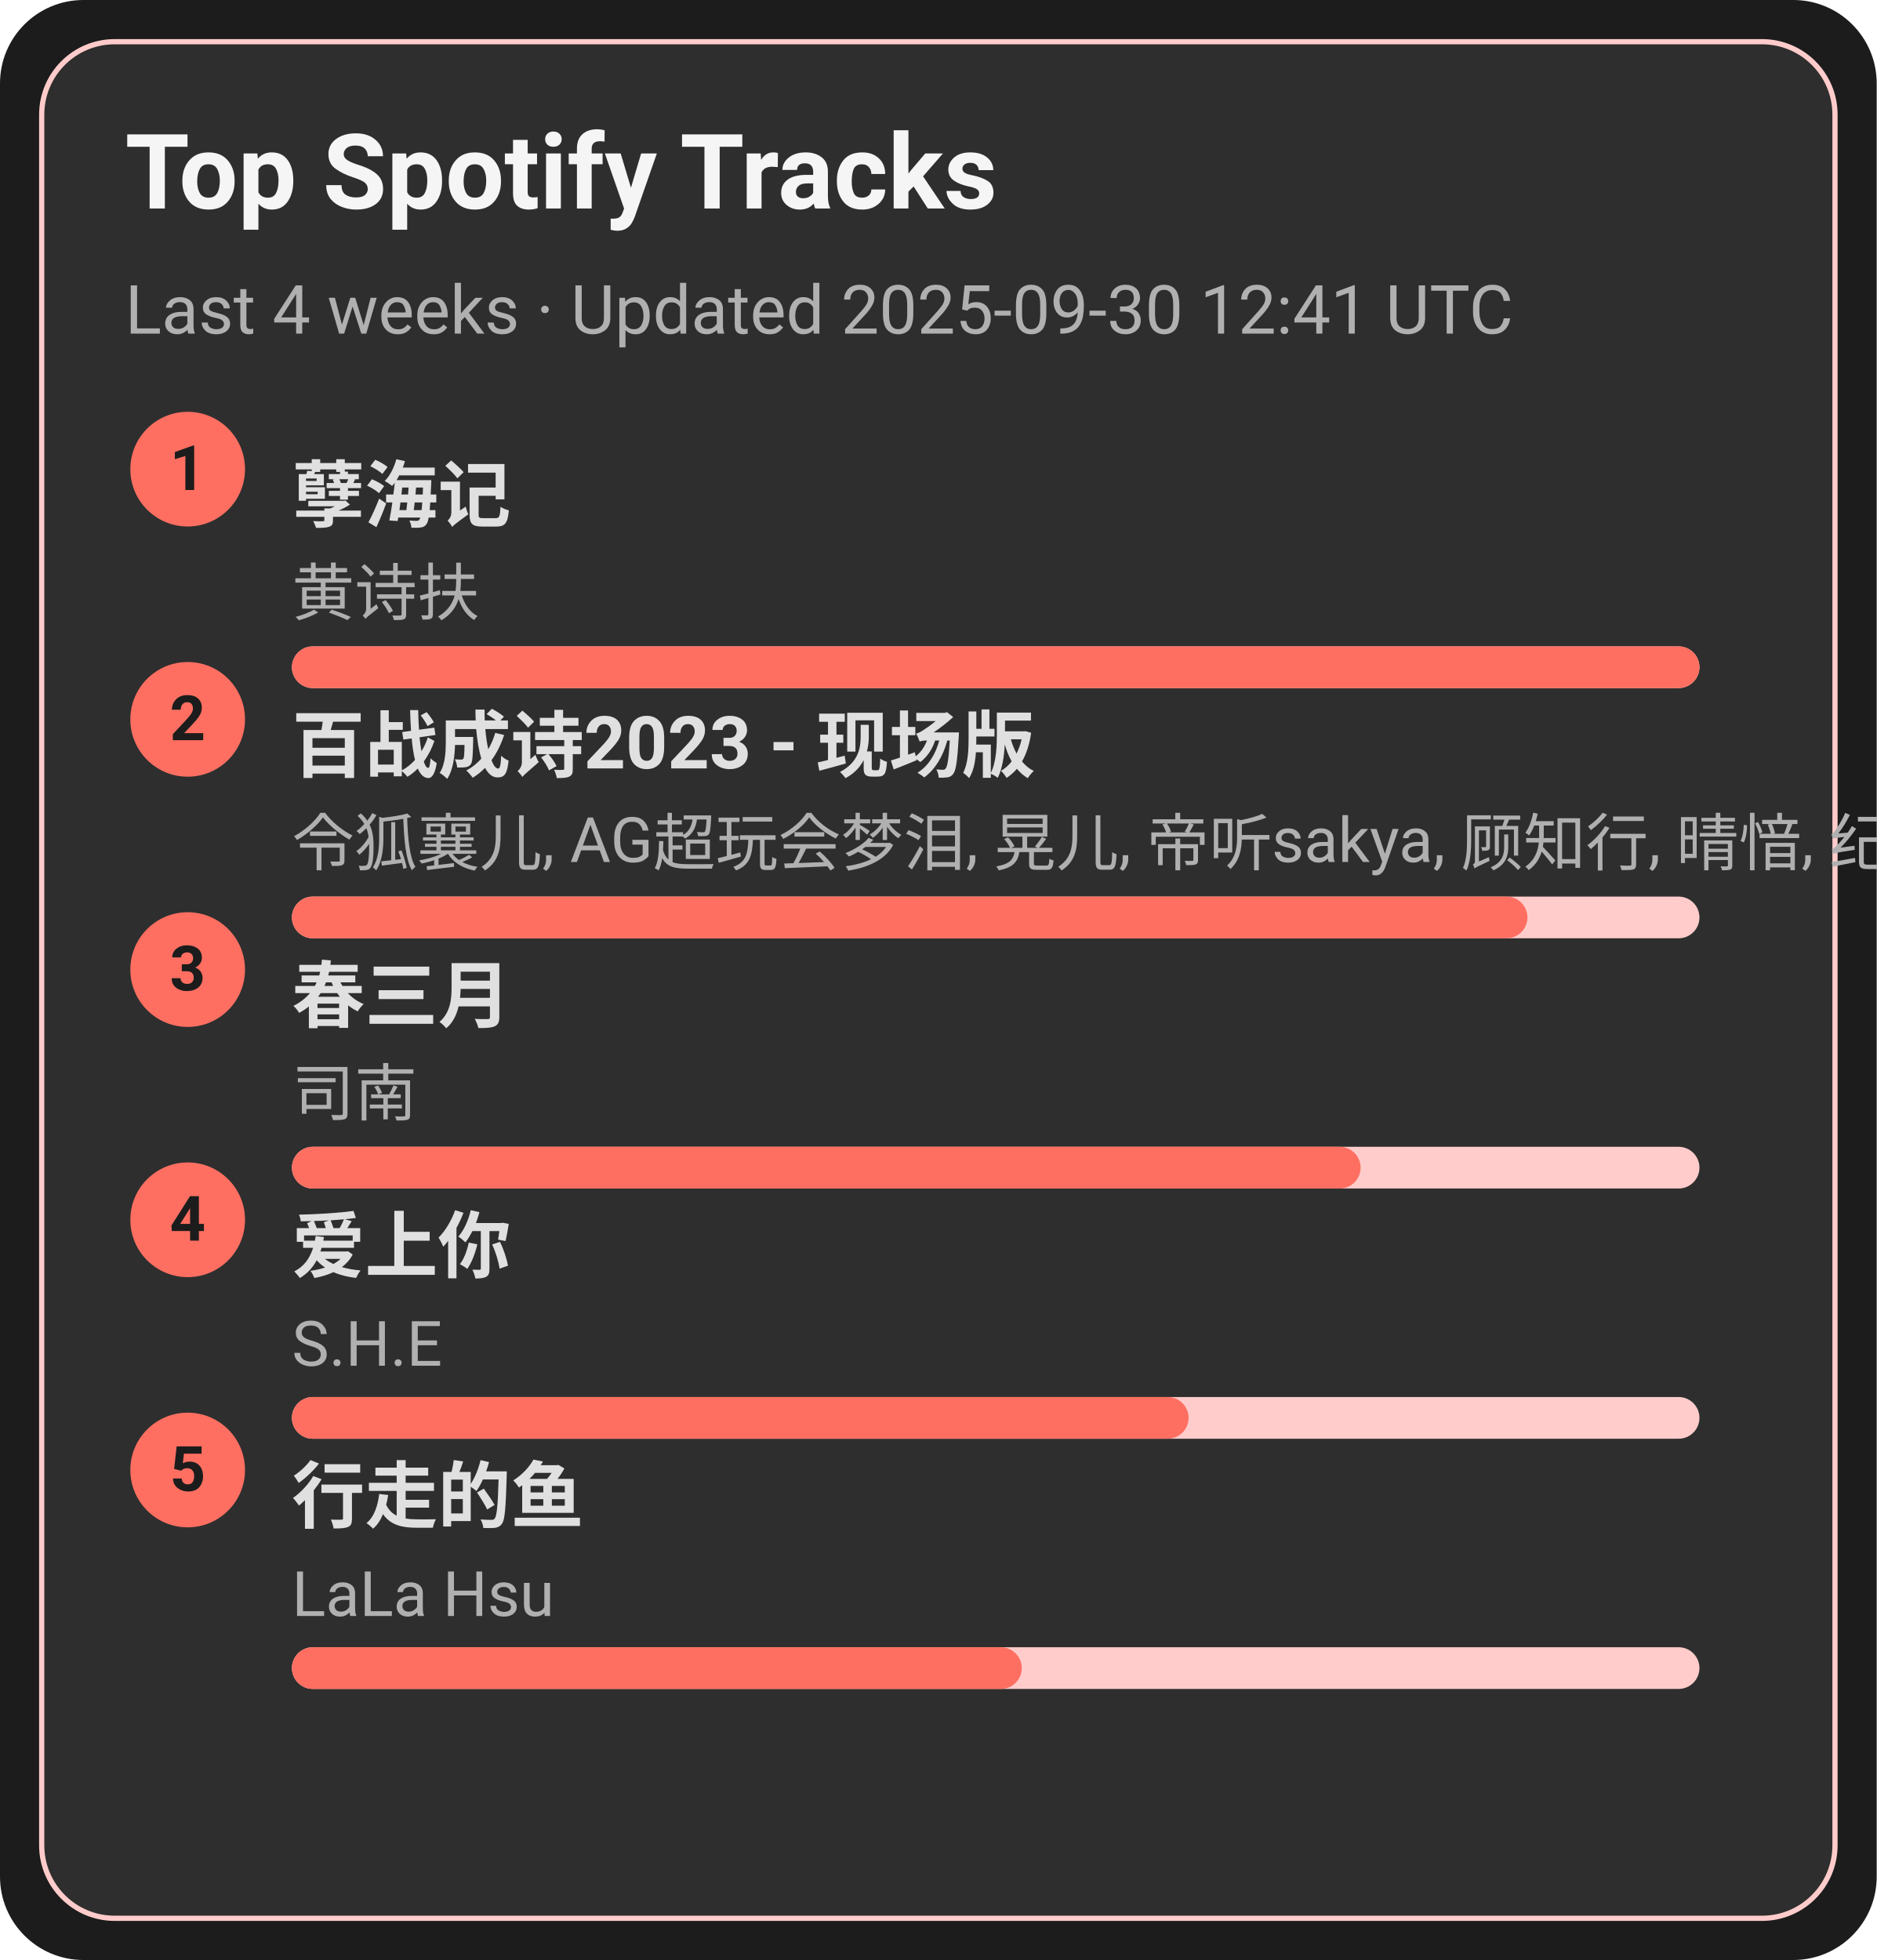
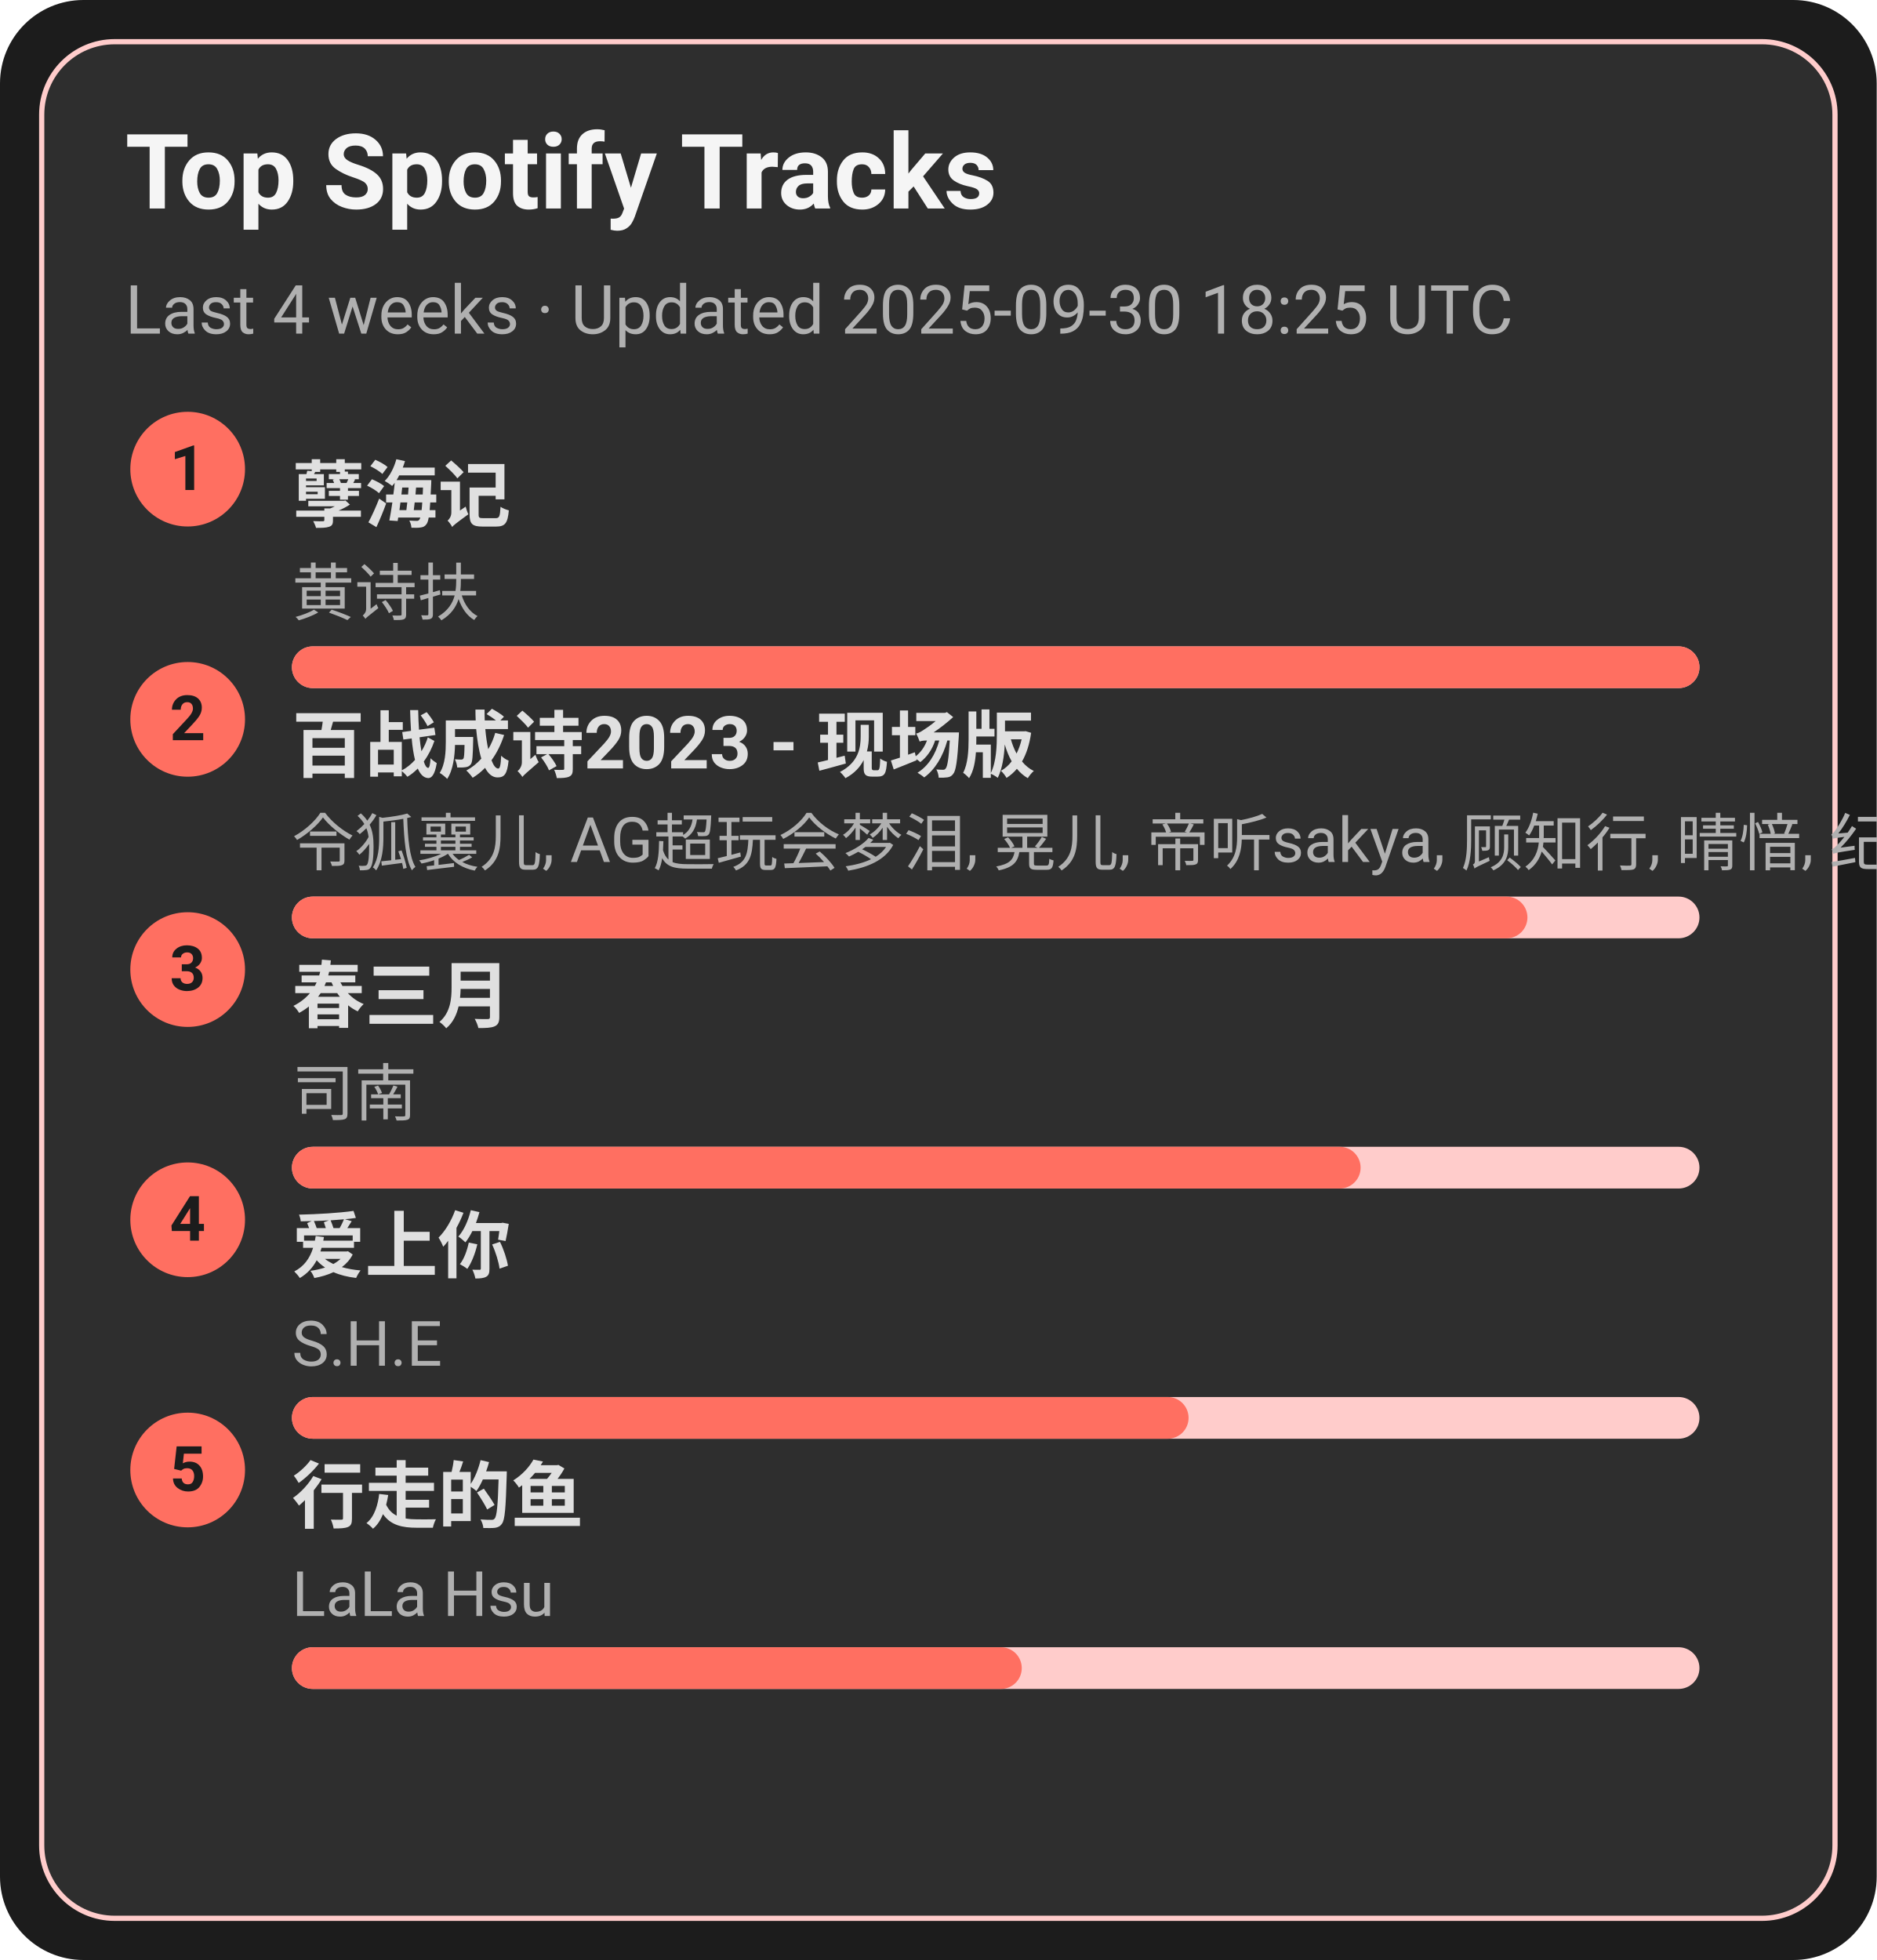
<svg xmlns="http://www.w3.org/2000/svg" width="360" height="376" viewBox="0 0 360 376">
  <style>text{font-family:-apple-system,BlinkMacSystemFont,Segoe UI,Roboto,Ubuntu,Helvetica Neue,Arial,Noto Sans,sans-serif}</style>
  <rect width="360" height="376" rx="16" fill="#1c1c1c" />
  <rect x="8" y="8" width="344" height="360" rx="14" fill="#2e2e2e" stroke="#ffcccb" />
  <text x="24" y="40" font-size="20" fill="#f5f5f5" font-weight="600">Top Spotify Tracks</text>
-   <text x="24" y="64" font-size="13" fill="#b0b0b0">Last 4 weeks · Updated 2025-09-30 12:41 UTC</text>
+   <text x="24" y="64" font-size="13" fill="#b0b0b0">Last 4 weeks · Updated 2025-09-30 18:25 UTC</text>
  <circle cx="36" cy="90" r="11" fill="#ff6f61" />
  <text x="36" y="94" text-anchor="middle" font-size="12" fill="#1c1c1c" font-weight="700">1</text>
  <a href="https://open.spotify.com/track/3eIovUMhirNN6btJbpzNqD" target="_blank" rel="noopener noreferrer">
    <text x="56" y="100" font-size="14" fill="#e0e0e0" font-weight="600">孽海记</text>
  </a>
  <text x="56" y="118" font-size="12" fill="#b0b0b0">黄诗扶</text>
  <rect x="56" y="124" width="270" height="8" rx="4" fill="#ffcccb" />
  <rect x="56" y="124" width="270" height="8" rx="4" fill="#ff6f61" />
  <circle cx="36" cy="138" r="11" fill="#ff6f61" />
  <text x="36" y="142" text-anchor="middle" font-size="12" fill="#1c1c1c" font-weight="700">2</text>
  <a href="https://open.spotify.com/track/2gttnS8fWnDwziLFt2TLEi" target="_blank" rel="noopener noreferrer">
    <text x="56" y="148" font-size="14" fill="#e0e0e0" font-weight="600">百战成诗2023 - 现场版</text>
  </a>
  <text x="56" y="166" font-size="12" fill="#b0b0b0">令狐襄儿, AG超玩会梦泪, 晃儿, 帝听sakya, 顾知行, 晴愔, 纪粹希, 于冬然, 呦猫UNEKO</text>
  <rect x="56" y="172" width="270" height="8" rx="4" fill="#ffcccb" />
  <rect x="56" y="172" width="237" height="8" rx="4" fill="#ff6f61" />
  <circle cx="36" cy="186" r="11" fill="#ff6f61" />
  <text x="36" y="190" text-anchor="middle" font-size="12" fill="#1c1c1c" font-weight="700">3</text>
  <a href="https://open.spotify.com/track/5A9BOP4WTk2UayDlMb8w98" target="_blank" rel="noopener noreferrer">
    <text x="56" y="196" font-size="14" fill="#e0e0e0" font-weight="600">春三月</text>
  </a>
  <text x="56" y="214" font-size="12" fill="#b0b0b0">司南</text>
  <rect x="56" y="220" width="270" height="8" rx="4" fill="#ffcccb" />
  <rect x="56" y="220" width="205" height="8" rx="4" fill="#ff6f61" />
  <circle cx="36" cy="234" r="11" fill="#ff6f61" />
  <text x="36" y="238" text-anchor="middle" font-size="12" fill="#1c1c1c" font-weight="700">4</text>
  <a href="https://open.spotify.com/track/4hcNpo1rtbzyNswsM5byTf" target="_blank" rel="noopener noreferrer">
    <text x="56" y="244" font-size="14" fill="#e0e0e0" font-weight="600">爱上你</text>
  </a>
  <text x="56" y="262" font-size="12" fill="#b0b0b0">S.H.E</text>
  <rect x="56" y="268" width="270" height="8" rx="4" fill="#ffcccb" />
  <rect x="56" y="268" width="172" height="8" rx="4" fill="#ff6f61" />
  <circle cx="36" cy="282" r="11" fill="#ff6f61" />
  <text x="36" y="286" text-anchor="middle" font-size="12" fill="#1c1c1c" font-weight="700">5</text>
  <a href="https://open.spotify.com/track/5tGyQ1cWTaHBfZSHWr8AZb" target="_blank" rel="noopener noreferrer">
    <text x="56" y="292" font-size="14" fill="#e0e0e0" font-weight="600">行走的鱼</text>
  </a>
  <text x="56" y="310" font-size="12" fill="#b0b0b0">LaLa Hsu</text>
  <rect x="56" y="316" width="270" height="8" rx="4" fill="#ffcccb" />
  <rect x="56" y="316" width="140" height="8" rx="4" fill="#ff6f61" />
</svg>
